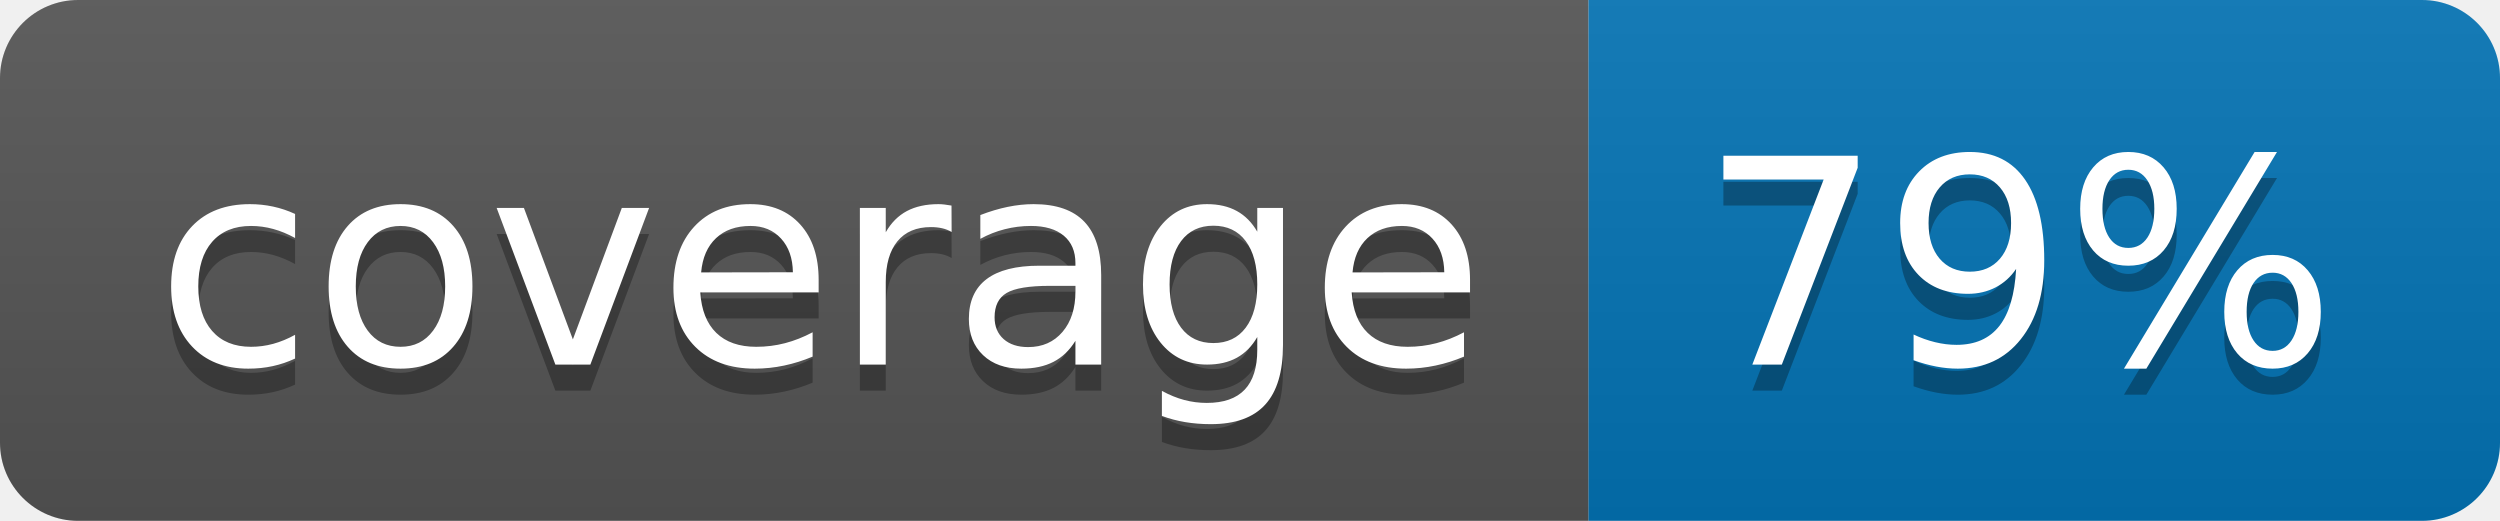
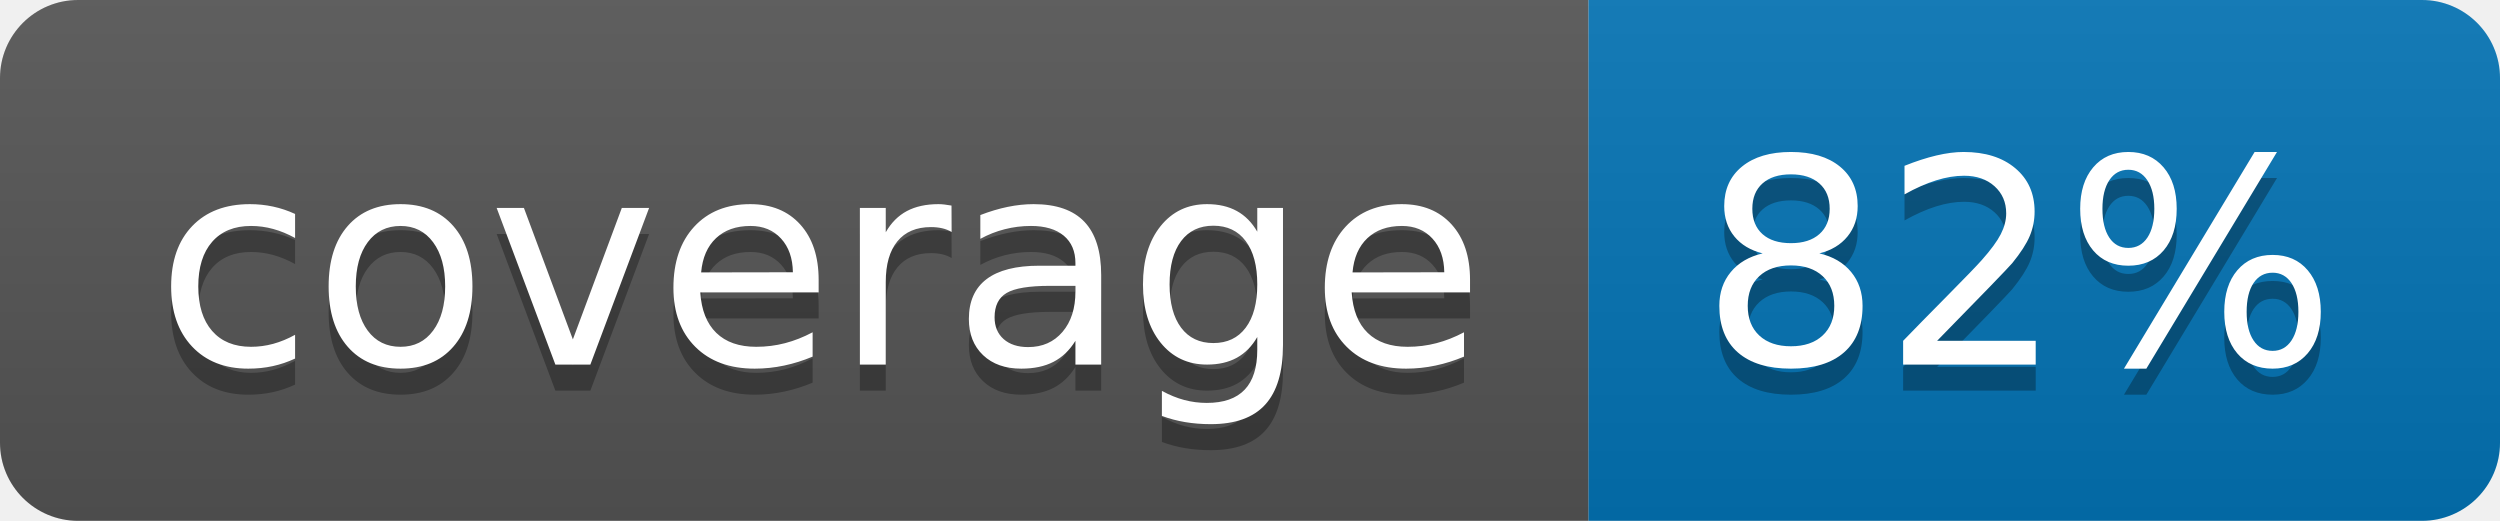
<svg xmlns="http://www.w3.org/2000/svg" width="96" height="20">
  <linearGradient id="b" x2="0" y2="100%">
    <stop offset="0" stop-color="#bbb" stop-opacity=".1" />
    <stop offset="1" stop-opacity=".1" />
  </linearGradient>
  <clipPath id="a">
    <rect width="96" height="20" rx="3" fill="#fff" />
  </clipPath>
  <g clip-path="url(#a)">
    <path fill="#555" d="M0 0h61v20H0z" />
    <path fill="#0374B5" d="M61 0h35v20H61z" />
    <path fill="url(#b)" d="M0 0h96v20H0z" />
  </g>
  <g fill="#fff" text-anchor="middle" font-family="DejaVu Sans,Verdana,Geneva,sans-serif" font-size="110">
    <text x="315" y="150" fill="#010101" fill-opacity=".3" transform="scale(.1)" textLength="510">coverage</text>
    <text x="315" y="140" transform="scale(.1)" textLength="510">coverage</text>
-     <text x="775" y="150" fill="#010101" fill-opacity=".3" transform="scale(.1)" textLength="250">79%</text>
-     <text x="775" y="140" transform="scale(.1)" textLength="250">79%</text>
+     <text x="775" y="150" fill="#010101" fill-opacity=".3" transform="scale(.1)" textLength="250">82%</text>
+     <text x="775" y="140" transform="scale(.1)" textLength="250">82%</text>
  </g>
</svg>
